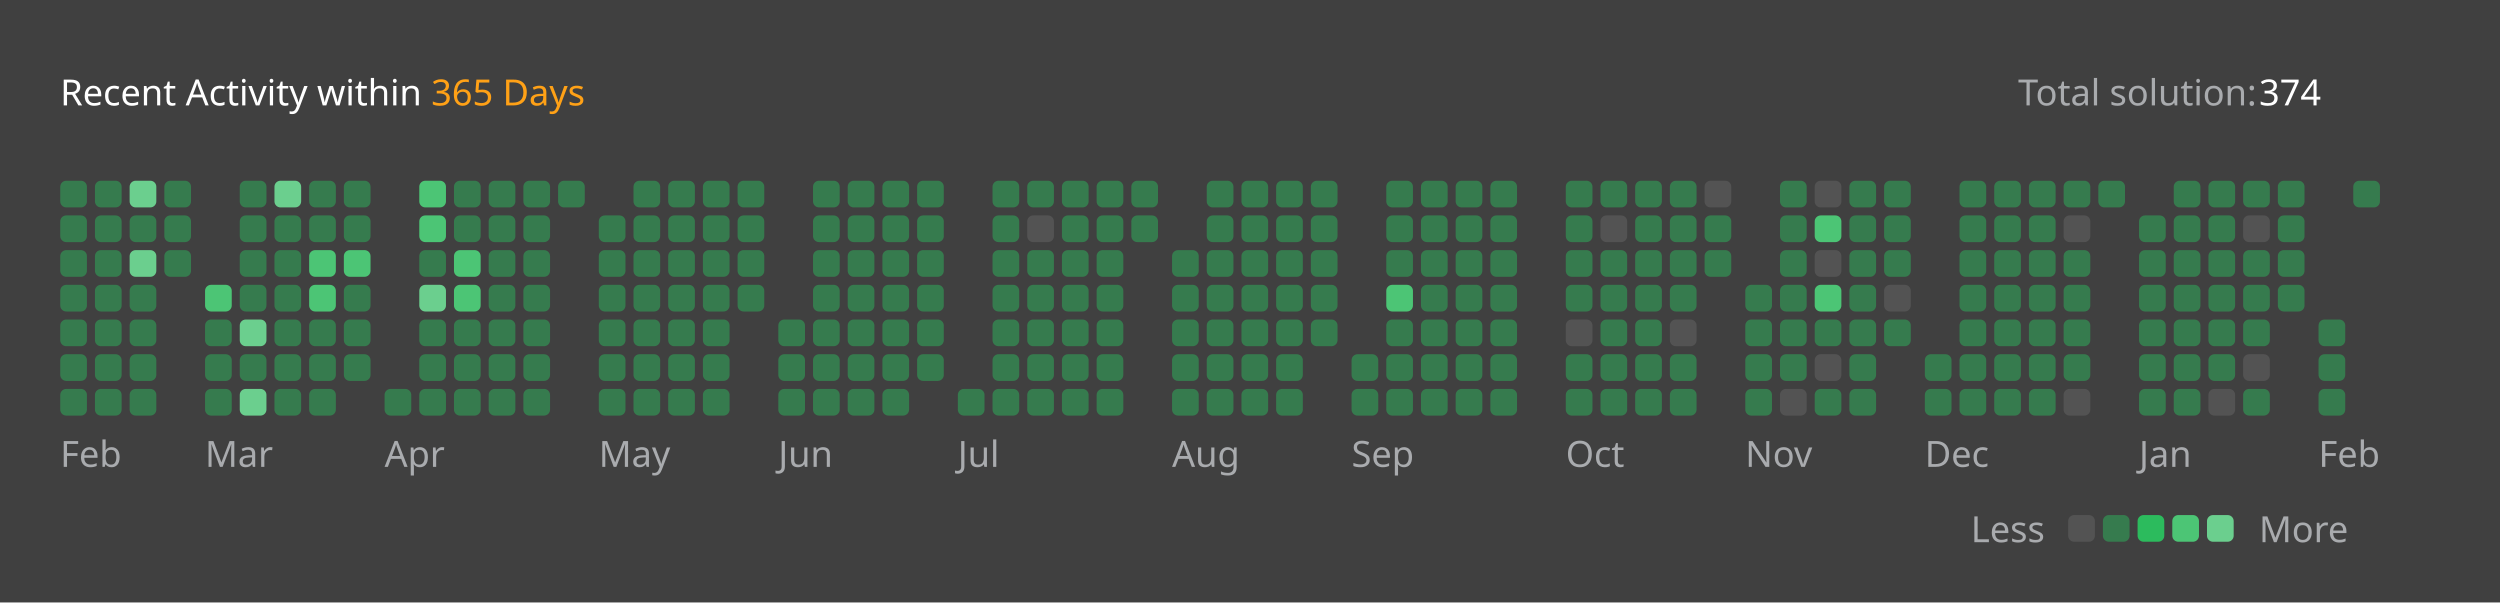
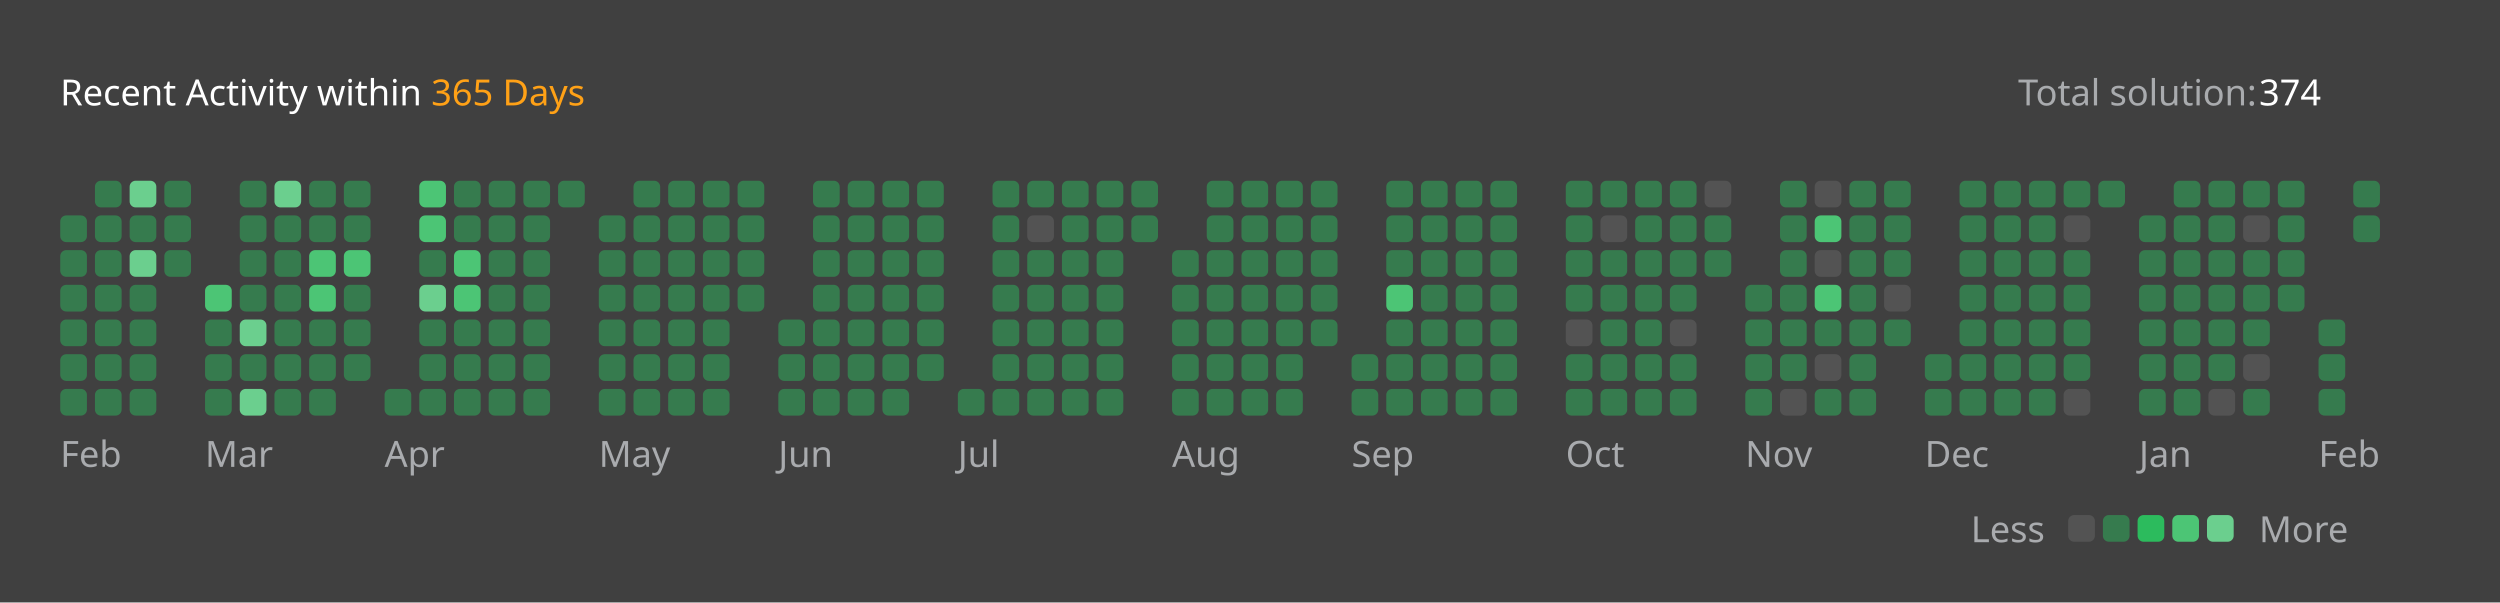
<svg xmlns="http://www.w3.org/2000/svg" version="1.1" height="200" width="830" viewBox="0 0 830 200">
  <style>*{font-family: "Segoe UI", Tahoma, Geneva, Verdana, sans-serif;}</style>
  <style>.title{font-weight: 500;font-size: 1rem;}</style>
  <style>.rotate-90{transform: rotate(-90deg);transform-origin: center;transform-box: fill-box;}</style>
  <style>.state{font-size: .75rem;}</style>
  <style>.light{color: #ffffff;fill: #ffffff;}</style>
  <style>.light-gray{color: #eff2f699;fill: #eff2f699;}</style>
  <style>.dark-gray{color: #ebebf54d;fill: #ebebf54d;}</style>
  <style>.gray{color: #747474;fill: #747474;}</style>
  <style>.orange{color: #ffa116;fill: #ffa116;}</style>
  <style>.background{color: #404040;fill: #404040;}</style>
  <style>.level-1-block{fill: #ffffff1a;}</style>
  <style>.level-2-block{fill: #2cb55d80;}</style>
  <style>.level-3-block{fill: #2cbb5dff;}</style>
  <style>.level-4-block{fill: #4cc575ff;}</style>
  <style>.level-5-block{fill: #6bcf8eff;}</style>
  <rect fill="#404040" x="0" y="0" width="830" height="200" rx="0.5rem" />
  <g text-anchor="start" text-decoration="1" class="title">
    <text x="20" y="35">
      <tspan class="light">Recent Activity within</tspan>
      <tspan class="orange">365 Days</tspan>
    </text>
  </g>
  <g class="state">
    <text x="670" y="35" class="light-gray"> Total solution: </text>
    <text x="750" y="35" class="light"> 374 </text>
    <text x="678.88" y="180" class="light-gray" text-anchor="end">Less</text>
    <rect x="686.64" y="171" width="8.86" height="8.86" rx="2" ry="2" class="level-1-block" />
    <rect x="698.16" y="171" width="8.86" height="8.86" rx="2" ry="2" class="level-2-block" />
    <rect x="709.68" y="171" width="8.86" height="8.86" rx="2" ry="2" class="level-3-block" />
    <rect x="721.2" y="171" width="8.86" height="8.86" rx="2" ry="2" class="level-4-block" />
    <rect x="732.72" y="171" width="8.86" height="8.86" rx="2" ry="2" class="level-5-block" />
    <text x="750" y="180" class="light-gray">More</text>
  </g>
  <g x="20" y="60">
    <g x="20" y="60">
      <g x="20.0" y="60">
-         <rect x="20.0" y="60.0" width="8.86" height="8.86" rx="2" ry="2" class="level-2-block" />
        <rect x="20.0" y="71.52" width="8.86" height="8.86" rx="2" ry="2" class="level-2-block" />
        <rect x="20.0" y="83.04" width="8.86" height="8.86" rx="2" ry="2" class="level-2-block" />
        <rect x="20.0" y="94.56" width="8.86" height="8.86" rx="2" ry="2" class="level-2-block" />
        <rect x="20.0" y="106.08" width="8.86" height="8.86" rx="2" ry="2" class="level-2-block" />
        <rect x="20.0" y="117.6" width="8.86" height="8.86" rx="2" ry="2" class="level-2-block" />
        <rect x="20.0" y="129.12" width="8.86" height="8.86" rx="2" ry="2" class="level-2-block" />
      </g>
      <g x="31.52" y="60">
        <rect x="31.52" y="60.0" width="8.86" height="8.86" rx="2" ry="2" class="level-2-block" />
        <rect x="31.52" y="71.52" width="8.86" height="8.86" rx="2" ry="2" class="level-2-block" />
        <rect x="31.52" y="83.04" width="8.86" height="8.86" rx="2" ry="2" class="level-2-block" />
        <rect x="31.52" y="94.56" width="8.86" height="8.86" rx="2" ry="2" class="level-2-block" />
        <rect x="31.52" y="106.08" width="8.86" height="8.86" rx="2" ry="2" class="level-2-block" />
        <rect x="31.52" y="117.6" width="8.86" height="8.86" rx="2" ry="2" class="level-2-block" />
        <rect x="31.52" y="129.12" width="8.86" height="8.86" rx="2" ry="2" class="level-2-block" />
      </g>
      <g x="43.04" y="60">
        <rect x="43.04" y="60.0" width="8.86" height="8.86" rx="2" ry="2" class="level-5-block" />
        <rect x="43.04" y="71.52" width="8.86" height="8.86" rx="2" ry="2" class="level-2-block" />
        <rect x="43.04" y="83.04" width="8.86" height="8.86" rx="2" ry="2" class="level-5-block" />
        <rect x="43.04" y="94.56" width="8.86" height="8.86" rx="2" ry="2" class="level-2-block" />
        <rect x="43.04" y="106.08" width="8.86" height="8.86" rx="2" ry="2" class="level-2-block" />
        <rect x="43.04" y="117.6" width="8.86" height="8.86" rx="2" ry="2" class="level-2-block" />
        <rect x="43.04" y="129.12" width="8.86" height="8.86" rx="2" ry="2" class="level-2-block" />
      </g>
      <g x="54.56" y="60">
        <rect x="54.56" y="60.0" width="8.86" height="8.86" rx="2" ry="2" class="level-2-block" />
        <rect x="54.56" y="71.52" width="8.86" height="8.86" rx="2" ry="2" class="level-2-block" />
        <rect x="54.56" y="83.04" width="8.86" height="8.86" rx="2" ry="2" class="level-2-block" />
      </g>
      <text x="20.0" y="155" class="light-gray state">Feb</text>
    </g>
  </g>
  <g x="68.08" y="60">
    <g x="68.08" y="60">
      <g x="68.08" y="60">
        <rect x="68.08" y="94.56" width="8.86" height="8.86" rx="2" ry="2" class="level-4-block" />
        <rect x="68.08" y="106.08" width="8.86" height="8.86" rx="2" ry="2" class="level-2-block" />
        <rect x="68.08" y="117.6" width="8.86" height="8.86" rx="2" ry="2" class="level-2-block" />
        <rect x="68.08" y="129.12" width="8.86" height="8.86" rx="2" ry="2" class="level-2-block" />
      </g>
      <g x="79.6" y="60">
        <rect x="79.6" y="60.0" width="8.86" height="8.86" rx="2" ry="2" class="level-2-block" />
        <rect x="79.6" y="71.52" width="8.86" height="8.86" rx="2" ry="2" class="level-2-block" />
        <rect x="79.6" y="83.04" width="8.86" height="8.86" rx="2" ry="2" class="level-2-block" />
        <rect x="79.6" y="94.56" width="8.86" height="8.86" rx="2" ry="2" class="level-2-block" />
        <rect x="79.6" y="106.08" width="8.86" height="8.86" rx="2" ry="2" class="level-5-block" />
        <rect x="79.6" y="117.6" width="8.86" height="8.86" rx="2" ry="2" class="level-2-block" />
        <rect x="79.6" y="129.12" width="8.86" height="8.86" rx="2" ry="2" class="level-5-block" />
      </g>
      <g x="91.12" y="60">
        <rect x="91.12" y="60.0" width="8.86" height="8.86" rx="2" ry="2" class="level-5-block" />
        <rect x="91.12" y="71.52" width="8.86" height="8.86" rx="2" ry="2" class="level-2-block" />
        <rect x="91.12" y="83.04" width="8.86" height="8.86" rx="2" ry="2" class="level-2-block" />
        <rect x="91.12" y="94.56" width="8.86" height="8.86" rx="2" ry="2" class="level-2-block" />
        <rect x="91.12" y="106.08" width="8.86" height="8.86" rx="2" ry="2" class="level-2-block" />
        <rect x="91.12" y="117.6" width="8.86" height="8.86" rx="2" ry="2" class="level-2-block" />
        <rect x="91.12" y="129.12" width="8.86" height="8.86" rx="2" ry="2" class="level-2-block" />
      </g>
      <g x="102.64" y="60">
        <rect x="102.64" y="60.0" width="8.86" height="8.86" rx="2" ry="2" class="level-2-block" />
        <rect x="102.64" y="71.52" width="8.86" height="8.86" rx="2" ry="2" class="level-2-block" />
        <rect x="102.64" y="83.04" width="8.86" height="8.86" rx="2" ry="2" class="level-4-block" />
        <rect x="102.64" y="94.56" width="8.86" height="8.86" rx="2" ry="2" class="level-4-block" />
        <rect x="102.64" y="106.08" width="8.86" height="8.86" rx="2" ry="2" class="level-2-block" />
        <rect x="102.64" y="117.6" width="8.86" height="8.86" rx="2" ry="2" class="level-2-block" />
        <rect x="102.64" y="129.12" width="8.86" height="8.86" rx="2" ry="2" class="level-2-block" />
      </g>
      <g x="114.16" y="60">
        <rect x="114.16" y="60.0" width="8.86" height="8.86" rx="2" ry="2" class="level-2-block" />
        <rect x="114.16" y="71.52" width="8.86" height="8.86" rx="2" ry="2" class="level-2-block" />
        <rect x="114.16" y="83.04" width="8.86" height="8.86" rx="2" ry="2" class="level-4-block" />
        <rect x="114.16" y="94.56" width="8.86" height="8.86" rx="2" ry="2" class="level-2-block" />
        <rect x="114.16" y="106.08" width="8.86" height="8.86" rx="2" ry="2" class="level-2-block" />
        <rect x="114.16" y="117.6" width="8.86" height="8.86" rx="2" ry="2" class="level-2-block" />
      </g>
      <text x="68.08" y="155" class="light-gray state">Mar</text>
    </g>
  </g>
  <g x="127.68" y="60">
    <g x="127.68" y="60">
      <g x="127.68" y="60">
        <rect x="127.68" y="129.12" width="8.86" height="8.86" rx="2" ry="2" class="level-2-block" />
      </g>
      <g x="139.2" y="60">
        <rect x="139.2" y="60.0" width="8.86" height="8.86" rx="2" ry="2" class="level-4-block" />
        <rect x="139.2" y="71.52" width="8.86" height="8.86" rx="2" ry="2" class="level-4-block" />
        <rect x="139.2" y="83.04" width="8.86" height="8.86" rx="2" ry="2" class="level-2-block" />
        <rect x="139.2" y="94.56" width="8.86" height="8.86" rx="2" ry="2" class="level-5-block" />
        <rect x="139.2" y="106.08" width="8.86" height="8.86" rx="2" ry="2" class="level-2-block" />
        <rect x="139.2" y="117.6" width="8.86" height="8.86" rx="2" ry="2" class="level-2-block" />
        <rect x="139.2" y="129.12" width="8.86" height="8.86" rx="2" ry="2" class="level-2-block" />
      </g>
      <g x="150.72" y="60">
        <rect x="150.72" y="60.0" width="8.86" height="8.86" rx="2" ry="2" class="level-2-block" />
        <rect x="150.72" y="71.52" width="8.86" height="8.86" rx="2" ry="2" class="level-2-block" />
        <rect x="150.72" y="83.04" width="8.86" height="8.86" rx="2" ry="2" class="level-4-block" />
        <rect x="150.72" y="94.56" width="8.86" height="8.86" rx="2" ry="2" class="level-4-block" />
        <rect x="150.72" y="106.08" width="8.86" height="8.86" rx="2" ry="2" class="level-2-block" />
        <rect x="150.72" y="117.6" width="8.86" height="8.86" rx="2" ry="2" class="level-2-block" />
        <rect x="150.72" y="129.12" width="8.86" height="8.86" rx="2" ry="2" class="level-2-block" />
      </g>
      <g x="162.24" y="60">
        <rect x="162.24" y="60.0" width="8.86" height="8.86" rx="2" ry="2" class="level-2-block" />
        <rect x="162.24" y="71.52" width="8.86" height="8.86" rx="2" ry="2" class="level-2-block" />
        <rect x="162.24" y="83.04" width="8.86" height="8.86" rx="2" ry="2" class="level-2-block" />
        <rect x="162.24" y="94.56" width="8.86" height="8.86" rx="2" ry="2" class="level-2-block" />
        <rect x="162.24" y="106.08" width="8.86" height="8.86" rx="2" ry="2" class="level-2-block" />
        <rect x="162.24" y="117.6" width="8.86" height="8.86" rx="2" ry="2" class="level-2-block" />
        <rect x="162.24" y="129.12" width="8.86" height="8.86" rx="2" ry="2" class="level-2-block" />
      </g>
      <g x="173.76" y="60">
        <rect x="173.76" y="60.0" width="8.86" height="8.86" rx="2" ry="2" class="level-2-block" />
        <rect x="173.76" y="71.52" width="8.86" height="8.86" rx="2" ry="2" class="level-2-block" />
        <rect x="173.76" y="83.04" width="8.86" height="8.86" rx="2" ry="2" class="level-2-block" />
        <rect x="173.76" y="94.56" width="8.86" height="8.86" rx="2" ry="2" class="level-2-block" />
        <rect x="173.76" y="106.08" width="8.86" height="8.86" rx="2" ry="2" class="level-2-block" />
        <rect x="173.76" y="117.6" width="8.86" height="8.86" rx="2" ry="2" class="level-2-block" />
        <rect x="173.76" y="129.12" width="8.86" height="8.86" rx="2" ry="2" class="level-2-block" />
      </g>
      <g x="185.28" y="60">
        <rect x="185.28" y="60.0" width="8.86" height="8.86" rx="2" ry="2" class="level-2-block" />
      </g>
      <text x="127.68" y="155" class="light-gray state">Apr</text>
    </g>
  </g>
  <g x="198.8" y="60">
    <g x="198.8" y="60">
      <g x="198.8" y="60">
        <rect x="198.8" y="71.52" width="8.86" height="8.86" rx="2" ry="2" class="level-2-block" />
        <rect x="198.8" y="83.04" width="8.86" height="8.86" rx="2" ry="2" class="level-2-block" />
        <rect x="198.8" y="94.56" width="8.86" height="8.86" rx="2" ry="2" class="level-2-block" />
        <rect x="198.8" y="106.08" width="8.86" height="8.86" rx="2" ry="2" class="level-2-block" />
        <rect x="198.8" y="117.6" width="8.86" height="8.86" rx="2" ry="2" class="level-2-block" />
        <rect x="198.8" y="129.12" width="8.86" height="8.86" rx="2" ry="2" class="level-2-block" />
      </g>
      <g x="210.32" y="60">
        <rect x="210.32" y="60.0" width="8.86" height="8.86" rx="2" ry="2" class="level-2-block" />
        <rect x="210.32" y="71.52" width="8.86" height="8.86" rx="2" ry="2" class="level-2-block" />
        <rect x="210.32" y="83.04" width="8.86" height="8.86" rx="2" ry="2" class="level-2-block" />
        <rect x="210.32" y="94.56" width="8.86" height="8.86" rx="2" ry="2" class="level-2-block" />
        <rect x="210.32" y="106.08" width="8.86" height="8.86" rx="2" ry="2" class="level-2-block" />
        <rect x="210.32" y="117.6" width="8.86" height="8.86" rx="2" ry="2" class="level-2-block" />
        <rect x="210.32" y="129.12" width="8.86" height="8.86" rx="2" ry="2" class="level-2-block" />
      </g>
      <g x="221.84" y="60">
        <rect x="221.84" y="60.0" width="8.86" height="8.86" rx="2" ry="2" class="level-2-block" />
        <rect x="221.84" y="71.52" width="8.86" height="8.86" rx="2" ry="2" class="level-2-block" />
        <rect x="221.84" y="83.04" width="8.86" height="8.86" rx="2" ry="2" class="level-2-block" />
        <rect x="221.84" y="94.56" width="8.86" height="8.86" rx="2" ry="2" class="level-2-block" />
        <rect x="221.84" y="106.08" width="8.86" height="8.86" rx="2" ry="2" class="level-2-block" />
        <rect x="221.84" y="117.6" width="8.86" height="8.86" rx="2" ry="2" class="level-2-block" />
        <rect x="221.84" y="129.12" width="8.86" height="8.86" rx="2" ry="2" class="level-2-block" />
      </g>
      <g x="233.36" y="60">
        <rect x="233.36" y="60.0" width="8.86" height="8.86" rx="2" ry="2" class="level-2-block" />
        <rect x="233.36" y="71.52" width="8.86" height="8.86" rx="2" ry="2" class="level-2-block" />
        <rect x="233.36" y="83.04" width="8.86" height="8.86" rx="2" ry="2" class="level-2-block" />
        <rect x="233.36" y="94.56" width="8.86" height="8.86" rx="2" ry="2" class="level-2-block" />
        <rect x="233.36" y="106.08" width="8.86" height="8.86" rx="2" ry="2" class="level-2-block" />
        <rect x="233.36" y="117.6" width="8.86" height="8.86" rx="2" ry="2" class="level-2-block" />
        <rect x="233.36" y="129.12" width="8.86" height="8.86" rx="2" ry="2" class="level-2-block" />
      </g>
      <g x="244.88" y="60">
        <rect x="244.88" y="60.0" width="8.86" height="8.86" rx="2" ry="2" class="level-2-block" />
        <rect x="244.88" y="71.52" width="8.86" height="8.86" rx="2" ry="2" class="level-2-block" />
        <rect x="244.88" y="83.04" width="8.86" height="8.86" rx="2" ry="2" class="level-2-block" />
        <rect x="244.88" y="94.56" width="8.86" height="8.86" rx="2" ry="2" class="level-2-block" />
      </g>
      <text x="198.8" y="155" class="light-gray state">May</text>
    </g>
  </g>
  <g x="258.4" y="60">
    <g x="258.4" y="60">
      <g x="258.4" y="60">
        <rect x="258.4" y="106.08" width="8.86" height="8.86" rx="2" ry="2" class="level-2-block" />
        <rect x="258.4" y="117.6" width="8.86" height="8.86" rx="2" ry="2" class="level-2-block" />
        <rect x="258.4" y="129.12" width="8.86" height="8.86" rx="2" ry="2" class="level-2-block" />
      </g>
      <g x="269.92" y="60">
        <rect x="269.92" y="60.0" width="8.86" height="8.86" rx="2" ry="2" class="level-2-block" />
        <rect x="269.92" y="71.52" width="8.86" height="8.86" rx="2" ry="2" class="level-2-block" />
        <rect x="269.92" y="83.04" width="8.86" height="8.86" rx="2" ry="2" class="level-2-block" />
        <rect x="269.92" y="94.56" width="8.86" height="8.86" rx="2" ry="2" class="level-2-block" />
        <rect x="269.92" y="106.08" width="8.86" height="8.86" rx="2" ry="2" class="level-2-block" />
        <rect x="269.92" y="117.6" width="8.86" height="8.86" rx="2" ry="2" class="level-2-block" />
        <rect x="269.92" y="129.12" width="8.86" height="8.86" rx="2" ry="2" class="level-2-block" />
      </g>
      <g x="281.44" y="60">
        <rect x="281.44" y="60.0" width="8.86" height="8.86" rx="2" ry="2" class="level-2-block" />
        <rect x="281.44" y="71.52" width="8.86" height="8.86" rx="2" ry="2" class="level-2-block" />
        <rect x="281.44" y="83.04" width="8.86" height="8.86" rx="2" ry="2" class="level-2-block" />
        <rect x="281.44" y="94.56" width="8.86" height="8.86" rx="2" ry="2" class="level-2-block" />
        <rect x="281.44" y="106.08" width="8.86" height="8.86" rx="2" ry="2" class="level-2-block" />
        <rect x="281.44" y="117.6" width="8.86" height="8.86" rx="2" ry="2" class="level-2-block" />
        <rect x="281.44" y="129.12" width="8.86" height="8.86" rx="2" ry="2" class="level-2-block" />
      </g>
      <g x="292.96" y="60">
        <rect x="292.96" y="60.0" width="8.86" height="8.86" rx="2" ry="2" class="level-2-block" />
        <rect x="292.96" y="71.52" width="8.86" height="8.86" rx="2" ry="2" class="level-2-block" />
        <rect x="292.96" y="83.04" width="8.86" height="8.86" rx="2" ry="2" class="level-2-block" />
        <rect x="292.96" y="94.56" width="8.86" height="8.86" rx="2" ry="2" class="level-2-block" />
        <rect x="292.96" y="106.08" width="8.86" height="8.86" rx="2" ry="2" class="level-2-block" />
        <rect x="292.96" y="117.6" width="8.86" height="8.86" rx="2" ry="2" class="level-2-block" />
        <rect x="292.96" y="129.12" width="8.86" height="8.86" rx="2" ry="2" class="level-2-block" />
      </g>
      <g x="304.48" y="60">
        <rect x="304.48" y="60.0" width="8.86" height="8.86" rx="2" ry="2" class="level-2-block" />
        <rect x="304.48" y="71.52" width="8.86" height="8.86" rx="2" ry="2" class="level-2-block" />
        <rect x="304.48" y="83.04" width="8.86" height="8.86" rx="2" ry="2" class="level-2-block" />
        <rect x="304.48" y="94.56" width="8.86" height="8.86" rx="2" ry="2" class="level-2-block" />
        <rect x="304.48" y="106.08" width="8.86" height="8.86" rx="2" ry="2" class="level-2-block" />
        <rect x="304.48" y="117.6" width="8.86" height="8.86" rx="2" ry="2" class="level-2-block" />
      </g>
      <text x="258.4" y="155" class="light-gray state">Jun</text>
    </g>
  </g>
  <g x="318.0" y="60">
    <g x="318.0" y="60">
      <g x="318.0" y="60">
        <rect x="318.0" y="129.12" width="8.86" height="8.86" rx="2" ry="2" class="level-2-block" />
      </g>
      <g x="329.52" y="60">
        <rect x="329.52" y="60.0" width="8.86" height="8.86" rx="2" ry="2" class="level-2-block" />
        <rect x="329.52" y="71.52" width="8.86" height="8.86" rx="2" ry="2" class="level-2-block" />
        <rect x="329.52" y="83.04" width="8.86" height="8.86" rx="2" ry="2" class="level-2-block" />
        <rect x="329.52" y="94.56" width="8.86" height="8.86" rx="2" ry="2" class="level-2-block" />
        <rect x="329.52" y="106.08" width="8.86" height="8.86" rx="2" ry="2" class="level-2-block" />
        <rect x="329.52" y="117.6" width="8.86" height="8.86" rx="2" ry="2" class="level-2-block" />
        <rect x="329.52" y="129.12" width="8.86" height="8.86" rx="2" ry="2" class="level-2-block" />
      </g>
      <g x="341.04" y="60">
        <rect x="341.04" y="60.0" width="8.86" height="8.86" rx="2" ry="2" class="level-2-block" />
        <rect x="341.04" y="71.52" width="8.86" height="8.86" rx="2" ry="2" class="level-1-block" />
        <rect x="341.04" y="83.04" width="8.86" height="8.86" rx="2" ry="2" class="level-2-block" />
        <rect x="341.04" y="94.56" width="8.86" height="8.86" rx="2" ry="2" class="level-2-block" />
        <rect x="341.04" y="106.08" width="8.86" height="8.86" rx="2" ry="2" class="level-2-block" />
        <rect x="341.04" y="117.6" width="8.86" height="8.86" rx="2" ry="2" class="level-2-block" />
        <rect x="341.04" y="129.12" width="8.86" height="8.86" rx="2" ry="2" class="level-2-block" />
      </g>
      <g x="352.56" y="60">
        <rect x="352.56" y="60.0" width="8.86" height="8.86" rx="2" ry="2" class="level-2-block" />
        <rect x="352.56" y="71.52" width="8.86" height="8.86" rx="2" ry="2" class="level-2-block" />
        <rect x="352.56" y="83.04" width="8.86" height="8.86" rx="2" ry="2" class="level-2-block" />
        <rect x="352.56" y="94.56" width="8.86" height="8.86" rx="2" ry="2" class="level-2-block" />
        <rect x="352.56" y="106.08" width="8.86" height="8.86" rx="2" ry="2" class="level-2-block" />
        <rect x="352.56" y="117.6" width="8.86" height="8.86" rx="2" ry="2" class="level-2-block" />
        <rect x="352.56" y="129.12" width="8.86" height="8.86" rx="2" ry="2" class="level-2-block" />
      </g>
      <g x="364.08" y="60">
        <rect x="364.08" y="60.0" width="8.86" height="8.86" rx="2" ry="2" class="level-2-block" />
        <rect x="364.08" y="71.52" width="8.86" height="8.86" rx="2" ry="2" class="level-2-block" />
        <rect x="364.08" y="83.04" width="8.86" height="8.86" rx="2" ry="2" class="level-2-block" />
        <rect x="364.08" y="94.56" width="8.86" height="8.86" rx="2" ry="2" class="level-2-block" />
        <rect x="364.08" y="106.08" width="8.86" height="8.86" rx="2" ry="2" class="level-2-block" />
        <rect x="364.08" y="117.6" width="8.86" height="8.86" rx="2" ry="2" class="level-2-block" />
        <rect x="364.08" y="129.12" width="8.86" height="8.86" rx="2" ry="2" class="level-2-block" />
      </g>
      <g x="375.6" y="60">
        <rect x="375.6" y="60.0" width="8.86" height="8.86" rx="2" ry="2" class="level-2-block" />
        <rect x="375.6" y="71.52" width="8.86" height="8.86" rx="2" ry="2" class="level-2-block" />
      </g>
      <text x="318.0" y="155" class="light-gray state">Jul</text>
    </g>
  </g>
  <g x="389.12" y="60">
    <g x="389.12" y="60">
      <g x="389.12" y="60">
        <rect x="389.12" y="83.04" width="8.86" height="8.86" rx="2" ry="2" class="level-2-block" />
        <rect x="389.12" y="94.56" width="8.86" height="8.86" rx="2" ry="2" class="level-2-block" />
        <rect x="389.12" y="106.08" width="8.86" height="8.86" rx="2" ry="2" class="level-2-block" />
        <rect x="389.12" y="117.6" width="8.86" height="8.86" rx="2" ry="2" class="level-2-block" />
        <rect x="389.12" y="129.12" width="8.86" height="8.86" rx="2" ry="2" class="level-2-block" />
      </g>
      <g x="400.64" y="60">
        <rect x="400.64" y="60.0" width="8.86" height="8.86" rx="2" ry="2" class="level-2-block" />
        <rect x="400.64" y="71.52" width="8.86" height="8.86" rx="2" ry="2" class="level-2-block" />
        <rect x="400.64" y="83.04" width="8.86" height="8.86" rx="2" ry="2" class="level-2-block" />
        <rect x="400.64" y="94.56" width="8.86" height="8.86" rx="2" ry="2" class="level-2-block" />
        <rect x="400.64" y="106.08" width="8.86" height="8.86" rx="2" ry="2" class="level-2-block" />
        <rect x="400.64" y="117.6" width="8.86" height="8.86" rx="2" ry="2" class="level-2-block" />
        <rect x="400.64" y="129.12" width="8.86" height="8.86" rx="2" ry="2" class="level-2-block" />
      </g>
      <g x="412.16" y="60">
        <rect x="412.16" y="60.0" width="8.86" height="8.86" rx="2" ry="2" class="level-2-block" />
        <rect x="412.16" y="71.52" width="8.86" height="8.86" rx="2" ry="2" class="level-2-block" />
        <rect x="412.16" y="83.04" width="8.86" height="8.86" rx="2" ry="2" class="level-2-block" />
        <rect x="412.16" y="94.56" width="8.86" height="8.86" rx="2" ry="2" class="level-2-block" />
        <rect x="412.16" y="106.08" width="8.86" height="8.86" rx="2" ry="2" class="level-2-block" />
        <rect x="412.16" y="117.6" width="8.86" height="8.86" rx="2" ry="2" class="level-2-block" />
        <rect x="412.16" y="129.12" width="8.86" height="8.86" rx="2" ry="2" class="level-2-block" />
      </g>
      <g x="423.68" y="60">
        <rect x="423.68" y="60.0" width="8.86" height="8.86" rx="2" ry="2" class="level-2-block" />
        <rect x="423.68" y="71.52" width="8.86" height="8.86" rx="2" ry="2" class="level-2-block" />
        <rect x="423.68" y="83.04" width="8.86" height="8.86" rx="2" ry="2" class="level-2-block" />
        <rect x="423.68" y="94.56" width="8.86" height="8.86" rx="2" ry="2" class="level-2-block" />
        <rect x="423.68" y="106.08" width="8.86" height="8.86" rx="2" ry="2" class="level-2-block" />
        <rect x="423.68" y="117.6" width="8.86" height="8.86" rx="2" ry="2" class="level-2-block" />
        <rect x="423.68" y="129.12" width="8.86" height="8.86" rx="2" ry="2" class="level-2-block" />
      </g>
      <g x="435.2" y="60">
        <rect x="435.2" y="60.0" width="8.86" height="8.86" rx="2" ry="2" class="level-2-block" />
        <rect x="435.2" y="71.52" width="8.86" height="8.86" rx="2" ry="2" class="level-2-block" />
        <rect x="435.2" y="83.04" width="8.86" height="8.86" rx="2" ry="2" class="level-2-block" />
        <rect x="435.2" y="94.56" width="8.86" height="8.86" rx="2" ry="2" class="level-2-block" />
        <rect x="435.2" y="106.08" width="8.86" height="8.86" rx="2" ry="2" class="level-2-block" />
      </g>
      <text x="389.12" y="155" class="light-gray state">Aug</text>
    </g>
  </g>
  <g x="448.72" y="60">
    <g x="448.72" y="60">
      <g x="448.72" y="60">
        <rect x="448.72" y="117.6" width="8.86" height="8.86" rx="2" ry="2" class="level-2-block" />
        <rect x="448.72" y="129.12" width="8.86" height="8.86" rx="2" ry="2" class="level-2-block" />
      </g>
      <g x="460.24" y="60">
        <rect x="460.24" y="60.0" width="8.86" height="8.86" rx="2" ry="2" class="level-2-block" />
        <rect x="460.24" y="71.52" width="8.86" height="8.86" rx="2" ry="2" class="level-2-block" />
        <rect x="460.24" y="83.04" width="8.86" height="8.86" rx="2" ry="2" class="level-2-block" />
        <rect x="460.24" y="94.56" width="8.86" height="8.86" rx="2" ry="2" class="level-4-block" />
        <rect x="460.24" y="106.08" width="8.86" height="8.86" rx="2" ry="2" class="level-2-block" />
        <rect x="460.24" y="117.6" width="8.86" height="8.86" rx="2" ry="2" class="level-2-block" />
        <rect x="460.24" y="129.12" width="8.86" height="8.86" rx="2" ry="2" class="level-2-block" />
      </g>
      <g x="471.76" y="60">
        <rect x="471.76" y="60.0" width="8.86" height="8.86" rx="2" ry="2" class="level-2-block" />
        <rect x="471.76" y="71.52" width="8.86" height="8.86" rx="2" ry="2" class="level-2-block" />
        <rect x="471.76" y="83.04" width="8.86" height="8.86" rx="2" ry="2" class="level-2-block" />
        <rect x="471.76" y="94.56" width="8.86" height="8.86" rx="2" ry="2" class="level-2-block" />
        <rect x="471.76" y="106.08" width="8.86" height="8.86" rx="2" ry="2" class="level-2-block" />
        <rect x="471.76" y="117.6" width="8.86" height="8.86" rx="2" ry="2" class="level-2-block" />
        <rect x="471.76" y="129.12" width="8.86" height="8.86" rx="2" ry="2" class="level-2-block" />
      </g>
      <g x="483.28" y="60">
        <rect x="483.28" y="60.0" width="8.86" height="8.86" rx="2" ry="2" class="level-2-block" />
        <rect x="483.28" y="71.52" width="8.86" height="8.86" rx="2" ry="2" class="level-2-block" />
        <rect x="483.28" y="83.04" width="8.86" height="8.86" rx="2" ry="2" class="level-2-block" />
        <rect x="483.28" y="94.56" width="8.86" height="8.86" rx="2" ry="2" class="level-2-block" />
        <rect x="483.28" y="106.08" width="8.86" height="8.86" rx="2" ry="2" class="level-2-block" />
        <rect x="483.28" y="117.6" width="8.86" height="8.86" rx="2" ry="2" class="level-2-block" />
        <rect x="483.28" y="129.12" width="8.86" height="8.86" rx="2" ry="2" class="level-2-block" />
      </g>
      <g x="494.8" y="60">
        <rect x="494.8" y="60.0" width="8.86" height="8.86" rx="2" ry="2" class="level-2-block" />
        <rect x="494.8" y="71.52" width="8.86" height="8.86" rx="2" ry="2" class="level-2-block" />
        <rect x="494.8" y="83.04" width="8.86" height="8.86" rx="2" ry="2" class="level-2-block" />
        <rect x="494.8" y="94.56" width="8.86" height="8.86" rx="2" ry="2" class="level-2-block" />
        <rect x="494.8" y="106.08" width="8.86" height="8.86" rx="2" ry="2" class="level-2-block" />
        <rect x="494.8" y="117.6" width="8.86" height="8.86" rx="2" ry="2" class="level-2-block" />
        <rect x="494.8" y="129.12" width="8.86" height="8.86" rx="2" ry="2" class="level-2-block" />
      </g>
      <text x="448.72" y="155" class="light-gray state">Sep</text>
    </g>
  </g>
  <g x="519.84" y="60">
    <g x="519.84" y="60">
      <g x="519.84" y="60">
        <rect x="519.84" y="60.0" width="8.86" height="8.86" rx="2" ry="2" class="level-2-block" />
        <rect x="519.84" y="71.52" width="8.86" height="8.86" rx="2" ry="2" class="level-2-block" />
        <rect x="519.84" y="83.04" width="8.86" height="8.86" rx="2" ry="2" class="level-2-block" />
        <rect x="519.84" y="94.56" width="8.86" height="8.86" rx="2" ry="2" class="level-2-block" />
        <rect x="519.84" y="106.08" width="8.86" height="8.86" rx="2" ry="2" class="level-1-block" />
        <rect x="519.84" y="117.6" width="8.86" height="8.86" rx="2" ry="2" class="level-2-block" />
        <rect x="519.84" y="129.12" width="8.86" height="8.86" rx="2" ry="2" class="level-2-block" />
      </g>
      <g x="531.36" y="60">
        <rect x="531.36" y="60.0" width="8.86" height="8.86" rx="2" ry="2" class="level-2-block" />
        <rect x="531.36" y="71.52" width="8.86" height="8.86" rx="2" ry="2" class="level-1-block" />
        <rect x="531.36" y="83.04" width="8.86" height="8.86" rx="2" ry="2" class="level-2-block" />
        <rect x="531.36" y="94.56" width="8.86" height="8.86" rx="2" ry="2" class="level-2-block" />
        <rect x="531.36" y="106.08" width="8.86" height="8.86" rx="2" ry="2" class="level-2-block" />
        <rect x="531.36" y="117.6" width="8.86" height="8.86" rx="2" ry="2" class="level-2-block" />
        <rect x="531.36" y="129.12" width="8.86" height="8.86" rx="2" ry="2" class="level-2-block" />
      </g>
      <g x="542.88" y="60">
        <rect x="542.88" y="60.0" width="8.86" height="8.86" rx="2" ry="2" class="level-2-block" />
        <rect x="542.88" y="71.52" width="8.86" height="8.86" rx="2" ry="2" class="level-2-block" />
        <rect x="542.88" y="83.04" width="8.86" height="8.86" rx="2" ry="2" class="level-2-block" />
        <rect x="542.88" y="94.56" width="8.86" height="8.86" rx="2" ry="2" class="level-2-block" />
        <rect x="542.88" y="106.08" width="8.86" height="8.86" rx="2" ry="2" class="level-2-block" />
        <rect x="542.88" y="117.6" width="8.86" height="8.86" rx="2" ry="2" class="level-2-block" />
        <rect x="542.88" y="129.12" width="8.86" height="8.86" rx="2" ry="2" class="level-2-block" />
      </g>
      <g x="554.4" y="60">
        <rect x="554.4" y="60.0" width="8.86" height="8.86" rx="2" ry="2" class="level-2-block" />
        <rect x="554.4" y="71.52" width="8.86" height="8.86" rx="2" ry="2" class="level-2-block" />
        <rect x="554.4" y="83.04" width="8.86" height="8.86" rx="2" ry="2" class="level-2-block" />
        <rect x="554.4" y="94.56" width="8.86" height="8.86" rx="2" ry="2" class="level-2-block" />
        <rect x="554.4" y="106.08" width="8.86" height="8.86" rx="2" ry="2" class="level-1-block" />
        <rect x="554.4" y="117.6" width="8.86" height="8.86" rx="2" ry="2" class="level-2-block" />
        <rect x="554.4" y="129.12" width="8.86" height="8.86" rx="2" ry="2" class="level-2-block" />
      </g>
      <g x="565.92" y="60">
        <rect x="565.92" y="60.0" width="8.86" height="8.86" rx="2" ry="2" class="level-1-block" />
        <rect x="565.92" y="71.52" width="8.86" height="8.86" rx="2" ry="2" class="level-2-block" />
        <rect x="565.92" y="83.04" width="8.86" height="8.86" rx="2" ry="2" class="level-2-block" />
      </g>
      <text x="519.84" y="155" class="light-gray state">Oct</text>
    </g>
  </g>
  <g x="579.44" y="60">
    <g x="579.44" y="60">
      <g x="579.44" y="60">
        <rect x="579.44" y="94.56" width="8.86" height="8.86" rx="2" ry="2" class="level-2-block" />
        <rect x="579.44" y="106.08" width="8.86" height="8.86" rx="2" ry="2" class="level-2-block" />
        <rect x="579.44" y="117.6" width="8.86" height="8.86" rx="2" ry="2" class="level-2-block" />
        <rect x="579.44" y="129.12" width="8.86" height="8.86" rx="2" ry="2" class="level-2-block" />
      </g>
      <g x="590.96" y="60">
        <rect x="590.96" y="60.0" width="8.86" height="8.86" rx="2" ry="2" class="level-2-block" />
        <rect x="590.96" y="71.52" width="8.86" height="8.86" rx="2" ry="2" class="level-2-block" />
        <rect x="590.96" y="83.04" width="8.86" height="8.86" rx="2" ry="2" class="level-2-block" />
        <rect x="590.96" y="94.56" width="8.86" height="8.86" rx="2" ry="2" class="level-2-block" />
        <rect x="590.96" y="106.08" width="8.86" height="8.86" rx="2" ry="2" class="level-2-block" />
        <rect x="590.96" y="117.6" width="8.86" height="8.86" rx="2" ry="2" class="level-2-block" />
        <rect x="590.96" y="129.12" width="8.86" height="8.86" rx="2" ry="2" class="level-1-block" />
      </g>
      <g x="602.48" y="60">
        <rect x="602.48" y="60.0" width="8.86" height="8.86" rx="2" ry="2" class="level-1-block" />
        <rect x="602.48" y="71.52" width="8.86" height="8.86" rx="2" ry="2" class="level-4-block" />
        <rect x="602.48" y="83.04" width="8.86" height="8.86" rx="2" ry="2" class="level-1-block" />
        <rect x="602.48" y="94.56" width="8.86" height="8.86" rx="2" ry="2" class="level-4-block" />
        <rect x="602.48" y="106.08" width="8.86" height="8.86" rx="2" ry="2" class="level-2-block" />
        <rect x="602.48" y="117.6" width="8.86" height="8.86" rx="2" ry="2" class="level-1-block" />
        <rect x="602.48" y="129.12" width="8.86" height="8.86" rx="2" ry="2" class="level-2-block" />
      </g>
      <g x="614.0" y="60">
        <rect x="614.0" y="60.0" width="8.86" height="8.86" rx="2" ry="2" class="level-2-block" />
        <rect x="614.0" y="71.52" width="8.86" height="8.86" rx="2" ry="2" class="level-2-block" />
        <rect x="614.0" y="83.04" width="8.86" height="8.86" rx="2" ry="2" class="level-2-block" />
        <rect x="614.0" y="94.56" width="8.86" height="8.86" rx="2" ry="2" class="level-2-block" />
        <rect x="614.0" y="106.08" width="8.86" height="8.86" rx="2" ry="2" class="level-2-block" />
        <rect x="614.0" y="117.6" width="8.86" height="8.86" rx="2" ry="2" class="level-2-block" />
        <rect x="614.0" y="129.12" width="8.86" height="8.86" rx="2" ry="2" class="level-2-block" />
      </g>
      <g x="625.52" y="60">
        <rect x="625.52" y="60.0" width="8.86" height="8.86" rx="2" ry="2" class="level-2-block" />
        <rect x="625.52" y="71.52" width="8.86" height="8.86" rx="2" ry="2" class="level-2-block" />
        <rect x="625.52" y="83.04" width="8.86" height="8.86" rx="2" ry="2" class="level-2-block" />
        <rect x="625.52" y="94.56" width="8.86" height="8.86" rx="2" ry="2" class="level-1-block" />
        <rect x="625.52" y="106.08" width="8.86" height="8.86" rx="2" ry="2" class="level-2-block" />
      </g>
      <text x="579.44" y="155" class="light-gray state">Nov</text>
    </g>
  </g>
  <g x="639.04" y="60">
    <g x="639.04" y="60">
      <g x="639.04" y="60">
        <rect x="639.04" y="117.6" width="8.86" height="8.86" rx="2" ry="2" class="level-2-block" />
        <rect x="639.04" y="129.12" width="8.86" height="8.86" rx="2" ry="2" class="level-2-block" />
      </g>
      <g x="650.56" y="60">
        <rect x="650.56" y="60.0" width="8.86" height="8.86" rx="2" ry="2" class="level-2-block" />
        <rect x="650.56" y="71.52" width="8.86" height="8.86" rx="2" ry="2" class="level-2-block" />
        <rect x="650.56" y="83.04" width="8.86" height="8.86" rx="2" ry="2" class="level-2-block" />
        <rect x="650.56" y="94.56" width="8.86" height="8.86" rx="2" ry="2" class="level-2-block" />
        <rect x="650.56" y="106.08" width="8.86" height="8.86" rx="2" ry="2" class="level-2-block" />
        <rect x="650.56" y="117.6" width="8.86" height="8.86" rx="2" ry="2" class="level-2-block" />
        <rect x="650.56" y="129.12" width="8.86" height="8.86" rx="2" ry="2" class="level-2-block" />
      </g>
      <g x="662.08" y="60">
        <rect x="662.08" y="60.0" width="8.86" height="8.86" rx="2" ry="2" class="level-2-block" />
        <rect x="662.08" y="71.52" width="8.86" height="8.86" rx="2" ry="2" class="level-2-block" />
        <rect x="662.08" y="83.04" width="8.86" height="8.86" rx="2" ry="2" class="level-2-block" />
        <rect x="662.08" y="94.56" width="8.86" height="8.86" rx="2" ry="2" class="level-2-block" />
        <rect x="662.08" y="106.08" width="8.86" height="8.86" rx="2" ry="2" class="level-2-block" />
        <rect x="662.08" y="117.6" width="8.86" height="8.86" rx="2" ry="2" class="level-2-block" />
        <rect x="662.08" y="129.12" width="8.86" height="8.86" rx="2" ry="2" class="level-2-block" />
      </g>
      <g x="673.6" y="60">
        <rect x="673.6" y="60.0" width="8.86" height="8.86" rx="2" ry="2" class="level-2-block" />
        <rect x="673.6" y="71.52" width="8.86" height="8.86" rx="2" ry="2" class="level-2-block" />
        <rect x="673.6" y="83.04" width="8.86" height="8.86" rx="2" ry="2" class="level-2-block" />
        <rect x="673.6" y="94.56" width="8.86" height="8.86" rx="2" ry="2" class="level-2-block" />
        <rect x="673.6" y="106.08" width="8.86" height="8.86" rx="2" ry="2" class="level-2-block" />
        <rect x="673.6" y="117.6" width="8.86" height="8.86" rx="2" ry="2" class="level-2-block" />
        <rect x="673.6" y="129.12" width="8.86" height="8.86" rx="2" ry="2" class="level-2-block" />
      </g>
      <g x="685.12" y="60">
        <rect x="685.12" y="60.0" width="8.86" height="8.86" rx="2" ry="2" class="level-2-block" />
        <rect x="685.12" y="71.52" width="8.86" height="8.86" rx="2" ry="2" class="level-1-block" />
        <rect x="685.12" y="83.04" width="8.86" height="8.86" rx="2" ry="2" class="level-2-block" />
        <rect x="685.12" y="94.56" width="8.86" height="8.86" rx="2" ry="2" class="level-2-block" />
        <rect x="685.12" y="106.08" width="8.86" height="8.86" rx="2" ry="2" class="level-2-block" />
        <rect x="685.12" y="117.6" width="8.86" height="8.86" rx="2" ry="2" class="level-2-block" />
        <rect x="685.12" y="129.12" width="8.86" height="8.86" rx="2" ry="2" class="level-1-block" />
      </g>
      <g x="696.64" y="60">
        <rect x="696.64" y="60.0" width="8.86" height="8.86" rx="2" ry="2" class="level-2-block" />
      </g>
      <text x="639.04" y="155" class="light-gray state">Dec</text>
    </g>
  </g>
  <g x="710.16" y="60">
    <g x="710.16" y="60">
      <g x="710.16" y="60">
        <rect x="710.16" y="71.52" width="8.86" height="8.86" rx="2" ry="2" class="level-2-block" />
        <rect x="710.16" y="83.04" width="8.86" height="8.86" rx="2" ry="2" class="level-2-block" />
        <rect x="710.16" y="94.56" width="8.86" height="8.86" rx="2" ry="2" class="level-2-block" />
        <rect x="710.16" y="106.08" width="8.86" height="8.86" rx="2" ry="2" class="level-2-block" />
        <rect x="710.16" y="117.6" width="8.86" height="8.86" rx="2" ry="2" class="level-2-block" />
        <rect x="710.16" y="129.12" width="8.86" height="8.86" rx="2" ry="2" class="level-2-block" />
      </g>
      <g x="721.68" y="60">
        <rect x="721.68" y="60.0" width="8.86" height="8.86" rx="2" ry="2" class="level-2-block" />
        <rect x="721.68" y="71.52" width="8.86" height="8.86" rx="2" ry="2" class="level-2-block" />
        <rect x="721.68" y="83.04" width="8.86" height="8.86" rx="2" ry="2" class="level-2-block" />
        <rect x="721.68" y="94.56" width="8.86" height="8.86" rx="2" ry="2" class="level-2-block" />
        <rect x="721.68" y="106.08" width="8.86" height="8.86" rx="2" ry="2" class="level-2-block" />
        <rect x="721.68" y="117.6" width="8.86" height="8.86" rx="2" ry="2" class="level-2-block" />
        <rect x="721.68" y="129.12" width="8.86" height="8.86" rx="2" ry="2" class="level-2-block" />
      </g>
      <g x="733.2" y="60">
        <rect x="733.2" y="60.0" width="8.86" height="8.86" rx="2" ry="2" class="level-2-block" />
        <rect x="733.2" y="71.52" width="8.86" height="8.86" rx="2" ry="2" class="level-2-block" />
        <rect x="733.2" y="83.04" width="8.86" height="8.86" rx="2" ry="2" class="level-2-block" />
        <rect x="733.2" y="94.56" width="8.86" height="8.86" rx="2" ry="2" class="level-2-block" />
        <rect x="733.2" y="106.08" width="8.86" height="8.86" rx="2" ry="2" class="level-2-block" />
        <rect x="733.2" y="117.6" width="8.86" height="8.86" rx="2" ry="2" class="level-2-block" />
        <rect x="733.2" y="129.12" width="8.86" height="8.86" rx="2" ry="2" class="level-1-block" />
      </g>
      <g x="744.72" y="60">
        <rect x="744.72" y="60.0" width="8.86" height="8.86" rx="2" ry="2" class="level-2-block" />
        <rect x="744.72" y="71.52" width="8.86" height="8.86" rx="2" ry="2" class="level-1-block" />
        <rect x="744.72" y="83.04" width="8.86" height="8.86" rx="2" ry="2" class="level-2-block" />
        <rect x="744.72" y="94.56" width="8.86" height="8.86" rx="2" ry="2" class="level-2-block" />
        <rect x="744.72" y="106.08" width="8.86" height="8.86" rx="2" ry="2" class="level-2-block" />
        <rect x="744.72" y="117.6" width="8.86" height="8.86" rx="2" ry="2" class="level-1-block" />
        <rect x="744.72" y="129.12" width="8.86" height="8.86" rx="2" ry="2" class="level-2-block" />
      </g>
      <g x="756.24" y="60">
        <rect x="756.24" y="60.0" width="8.86" height="8.86" rx="2" ry="2" class="level-2-block" />
        <rect x="756.24" y="71.52" width="8.86" height="8.86" rx="2" ry="2" class="level-2-block" />
        <rect x="756.24" y="83.04" width="8.86" height="8.86" rx="2" ry="2" class="level-2-block" />
        <rect x="756.24" y="94.56" width="8.86" height="8.86" rx="2" ry="2" class="level-2-block" />
      </g>
      <text x="710.16" y="155" class="light-gray state">Jan</text>
    </g>
  </g>
  <g x="769.76" y="60">
    <g x="769.76" y="60">
      <g x="769.76" y="60">
        <rect x="769.76" y="106.08" width="8.86" height="8.86" rx="2" ry="2" class="level-2-block" />
        <rect x="769.76" y="117.6" width="8.86" height="8.86" rx="2" ry="2" class="level-2-block" />
        <rect x="769.76" y="129.12" width="8.86" height="8.86" rx="2" ry="2" class="level-2-block" />
      </g>
      <g x="781.28" y="60">
        <rect x="781.28" y="60.0" width="8.86" height="8.86" rx="2" ry="2" class="level-2-block" />
+         <rect x="781.28" y="71.52" width="8.86" height="8.86" rx="2" ry="2" class="level-2-block" />
      </g>
      <text x="769.76" y="155" class="light-gray state">Feb</text>
    </g>
  </g>
</svg>
